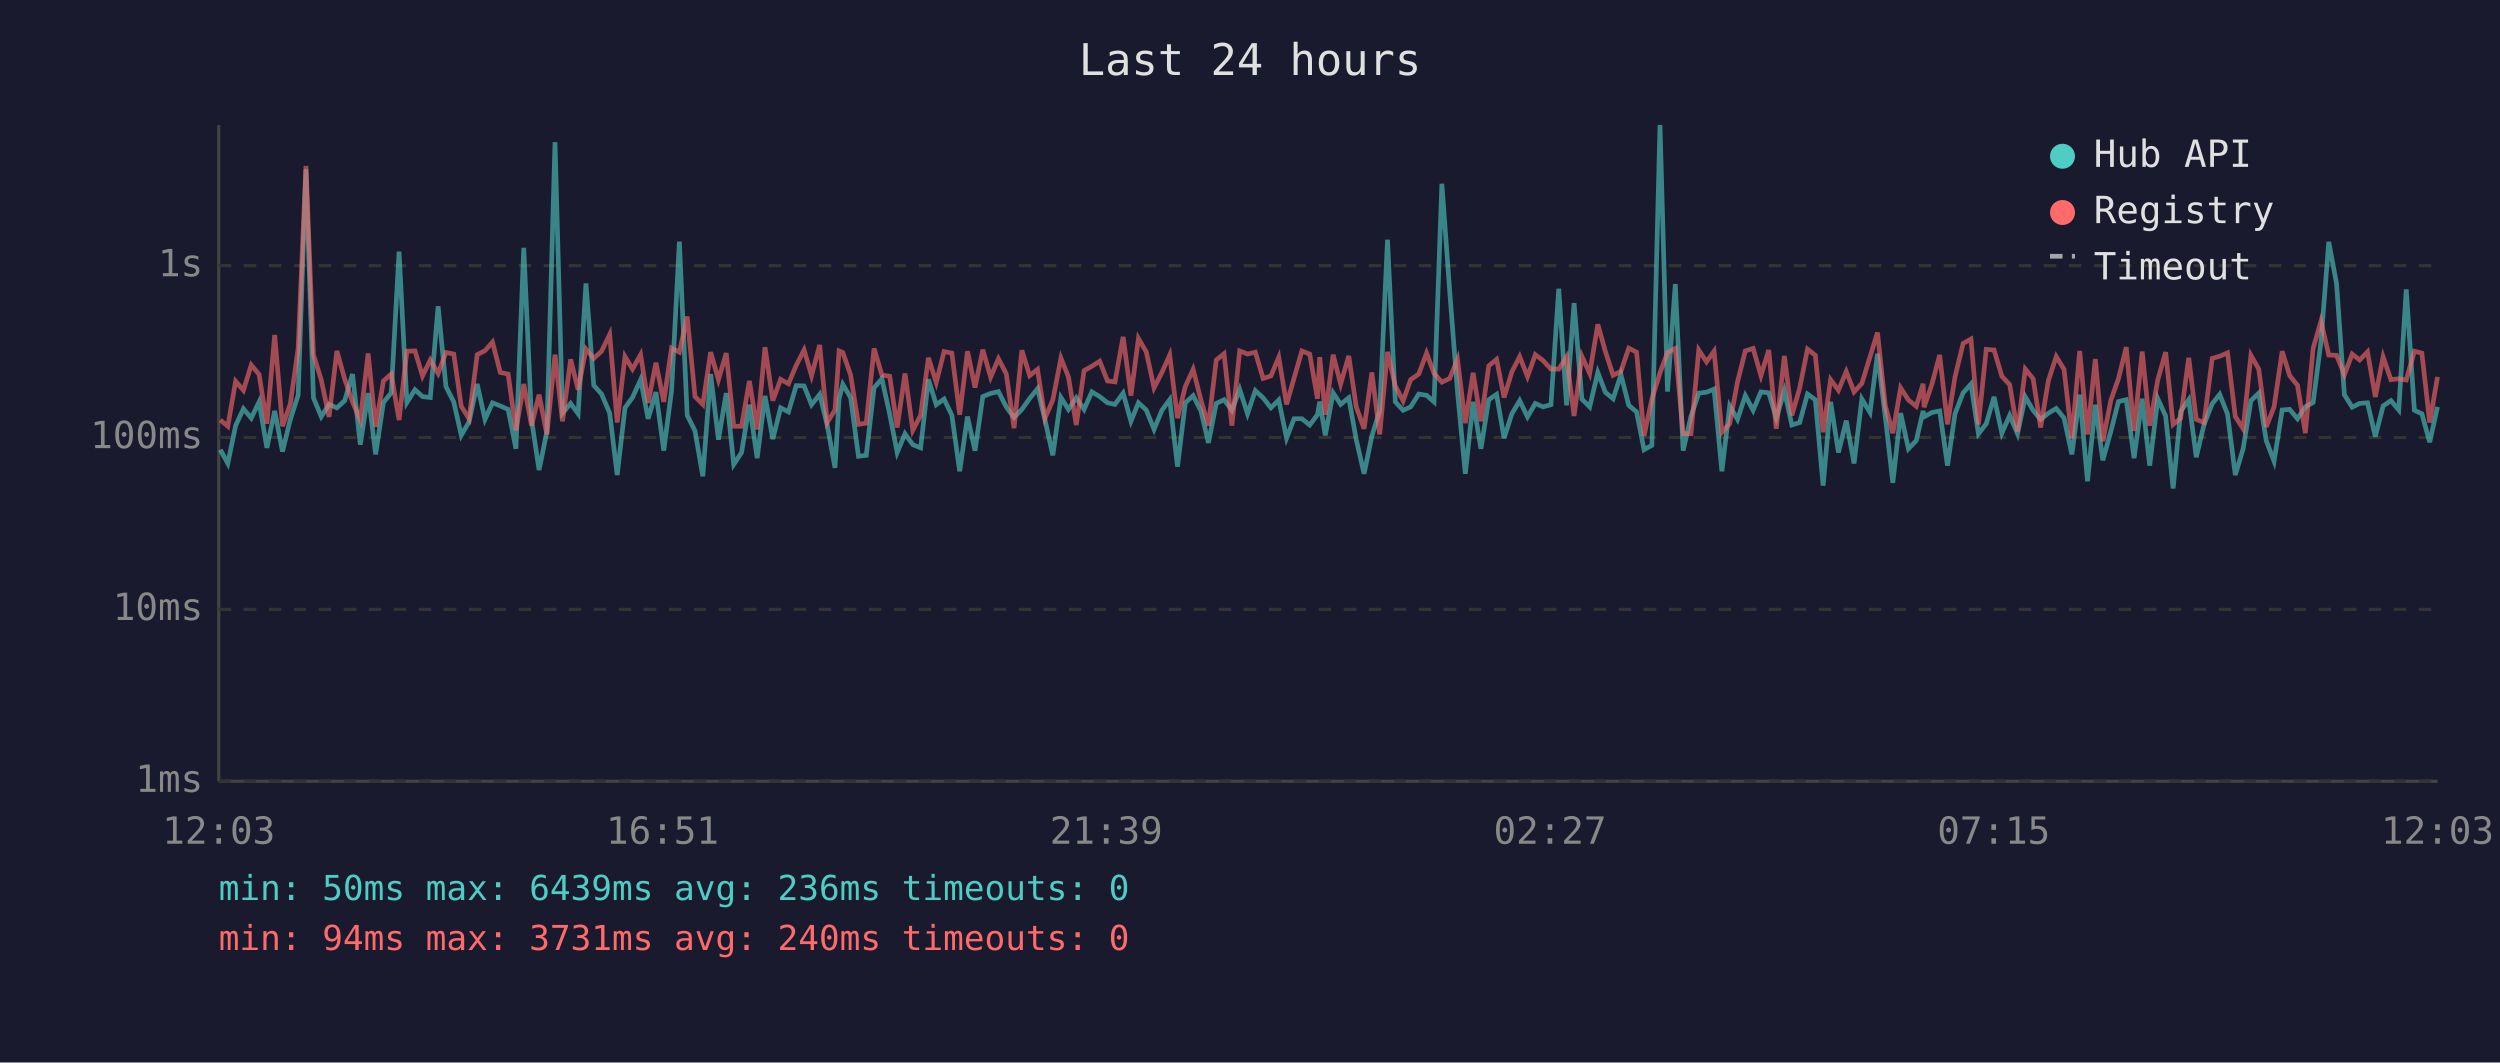
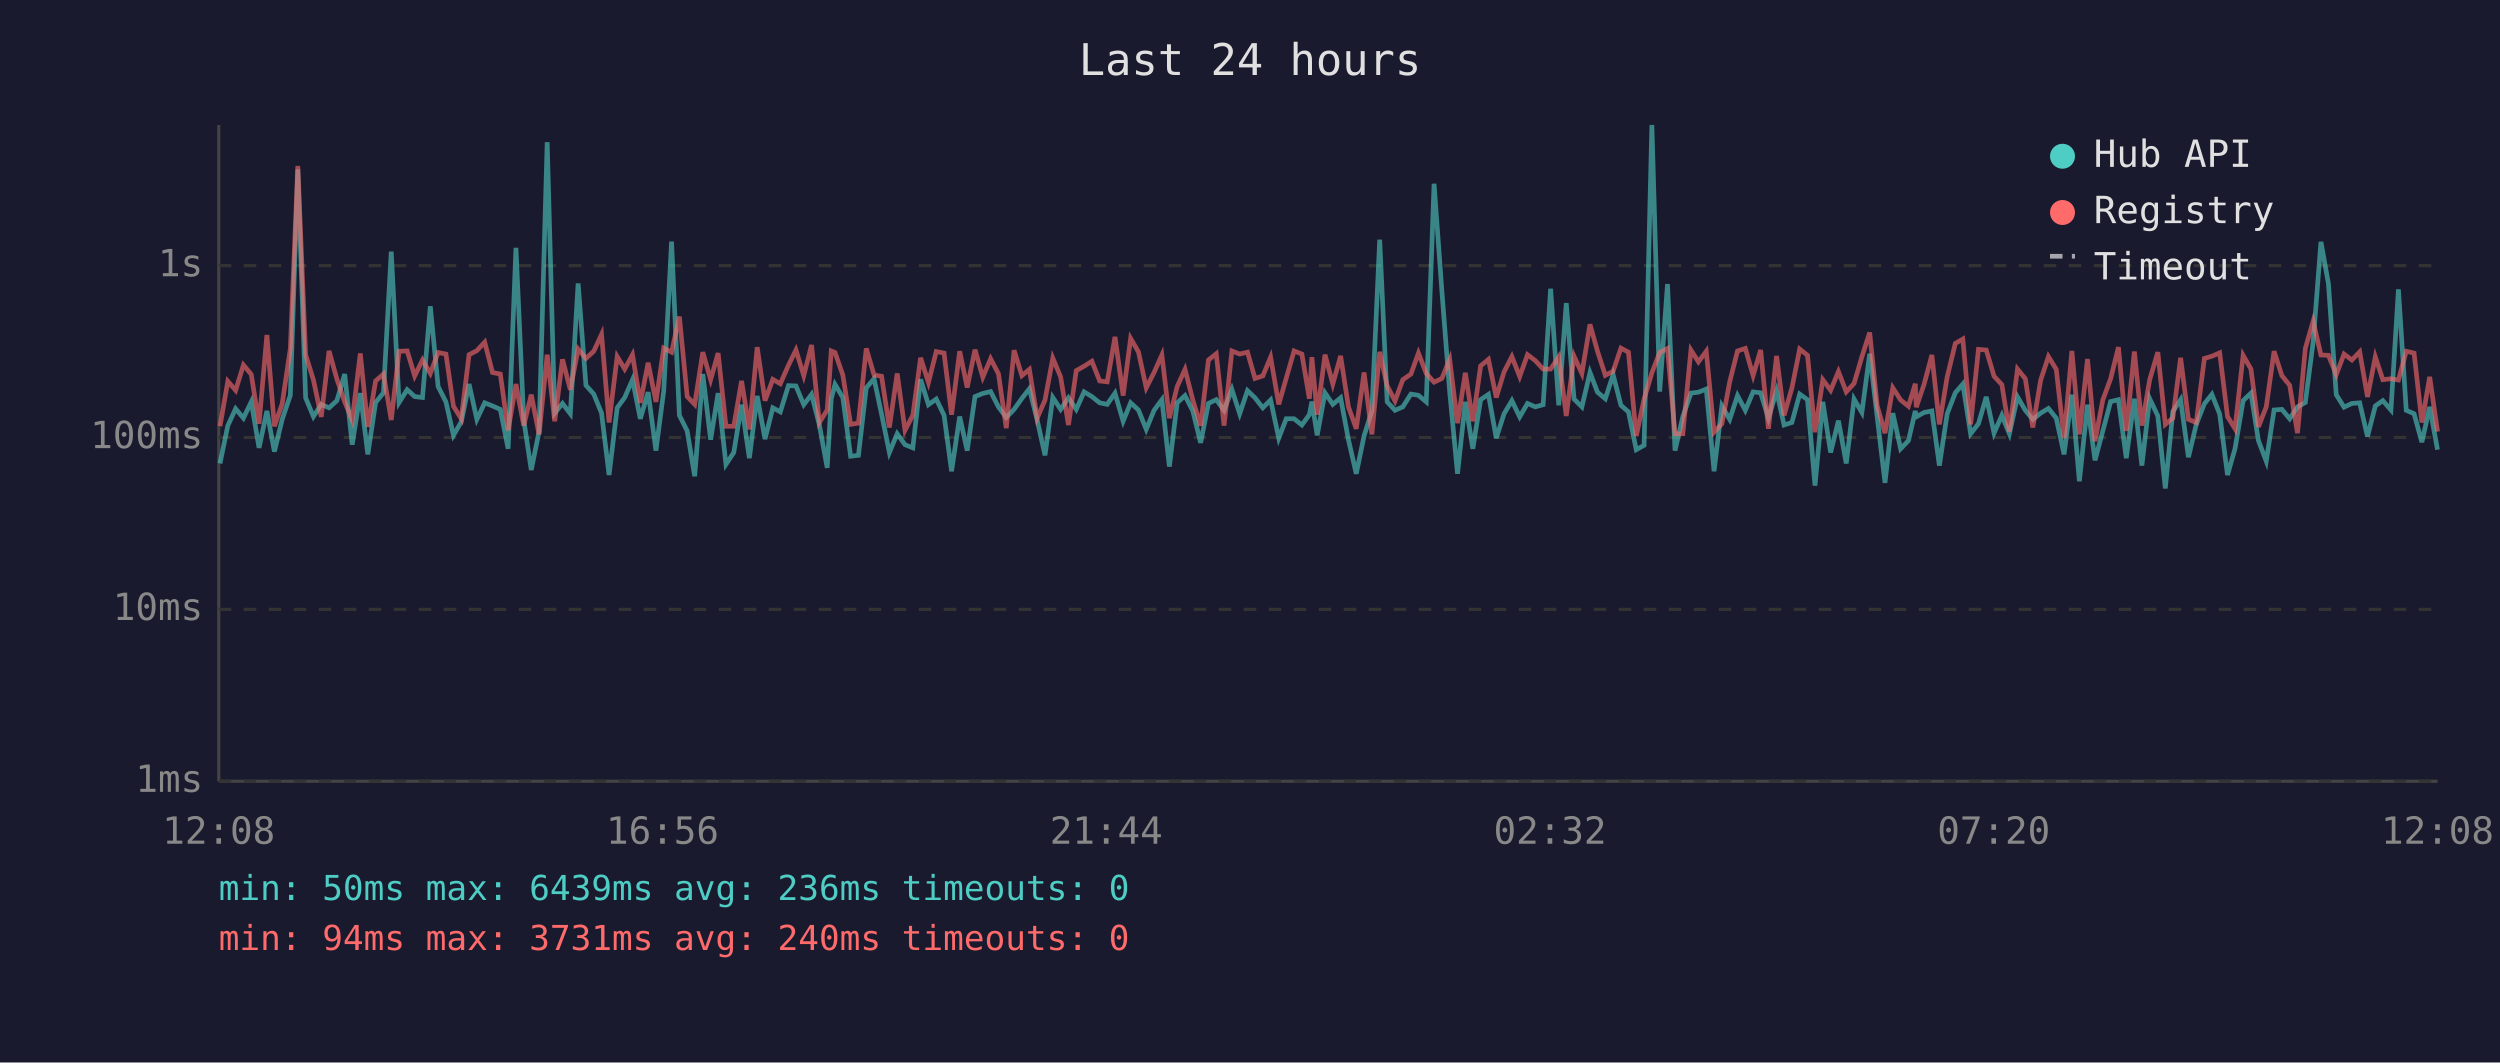
<svg xmlns="http://www.w3.org/2000/svg" viewBox="0 0 800 340" font-family="monospace" font-size="12">
  <rect width="800" height="340" fill="#1a1a2e" />
  <text x="400" y="24" fill="#e0e0e0" font-size="14" text-anchor="middle">Last 24 hours</text>
  <line x1="70" y1="40" x2="70" y2="250" stroke="#444" stroke-width="1" />
  <line x1="70" y1="250" x2="780" y2="250" stroke="#444" stroke-width="1" />
  <line x1="70" y1="250" x2="780" y2="250" stroke="#333" stroke-width="1" stroke-dasharray="4" />
  <text x="65" y="250" fill="#888" text-anchor="end" dominant-baseline="middle">1ms</text>
  <line x1="70" y1="195" x2="780" y2="195" stroke="#333" stroke-width="1" stroke-dasharray="4" />
  <text x="65" y="195" fill="#888" text-anchor="end" dominant-baseline="middle">10ms</text>
  <line x1="70" y1="140" x2="780" y2="140" stroke="#333" stroke-width="1" stroke-dasharray="4" />
  <text x="65" y="140" fill="#888" text-anchor="end" dominant-baseline="middle">100ms</text>
  <line x1="70" y1="85" x2="780" y2="85" stroke="#333" stroke-width="1" stroke-dasharray="4" />
  <text x="65" y="85" fill="#888" text-anchor="end" dominant-baseline="middle">1s</text>
-   <text x="70" y="270" fill="#888" text-anchor="middle">12:03</text>
-   <text x="212" y="270" fill="#888" text-anchor="middle">16:51</text>
-   <text x="354" y="270" fill="#888" text-anchor="middle">21:39</text>
-   <text x="496" y="270" fill="#888" text-anchor="middle">02:27</text>
-   <text x="638" y="270" fill="#888" text-anchor="middle">07:15</text>
-   <text x="780" y="270" fill="#888" text-anchor="middle">12:03</text>
-   <polyline points="70.5,143.9 72.9,148.3 75.4,136.2 77.9,130.8 80.4,133.8 82.9,128.6 85.4,143.3 87.9,131.5 90.4,144.5 92.9,134.2 95.4,126.5 97.9,54.2 100.3,127.3 102.8,133.3 105.3,129.4 107.8,130.5 110.3,128.2 112.8,119.7 115.3,142.3 117.8,125.8 120.2,145.4 122.7,128.8 125.2,125.7 127.7,80.5 130.2,128.8 132.8,124.7 135.2,126.9 137.7,127.2 140.2,98.0 142.7,123.7 145.2,128.6 147.6,139.3 150.1,135.0 152.7,122.9 155.2,134.2 157.6,128.9 160.1,129.9 162.6,131.0 165.1,143.6 167.6,79.3 170.1,134.4 172.5,150.4 175.0,138.1 177.6,45.5 180.0,132.2 182.6,129.1 185.0,132.4 187.5,90.7 190.0,123.3 192.5,126.1 195.1,132.2 197.5,152.0 200.0,130.5 202.4,127.2 205.0,121.5 207.4,134.0 209.9,125.5 212.4,144.2 214.9,125.0 217.4,77.3 219.9,132.9 222.4,137.9 224.9,152.4 227.4,119.7 229.9,140.7 232.4,125.8 234.8,148.6 237.3,144.8 239.8,129.5 242.3,146.6 244.8,126.7 247.3,140.5 249.8,130.5 252.3,131.8 254.8,123.4 257.3,123.5 259.7,129.5 262.3,126.2 264.7,136.0 267.2,149.7 268.5,127.6 269.7,123.0 272.2,127.2 274.7,146.0 277.2,145.7 279.7,124.1 282.2,121.2 284.7,132.5 287.1,144.8 289.6,138.8 292.1,142.3 294.6,143.3 297.1,121.4 299.6,129.5 302.1,127.7 304.6,132.9 307.1,150.8 309.6,133.3 312.0,144.2 314.5,126.9 317.0,125.9 319.5,125.3 322.0,130.2 324.5,133.6 327.0,131.0 329.5,127.5 332.0,124.4 334.4,134.4 336.9,145.7 339.5,127.2 341.9,131.0 344.4,127.3 346.9,131.0 349.4,125.4 351.9,126.9 354.4,128.9 356.8,129.4 359.4,125.8 361.9,134.8 364.3,128.9 366.8,131.2 369.3,137.4 371.8,131.3 374.3,127.9 376.8,149.3 379.3,128.9 381.8,126.6 384.3,131.5 386.7,141.7 389.2,129.1 391.7,127.9 394.2,131.3 396.7,124.6 399.2,132.4 401.7,125.0 404.2,127.3 406.7,130.5 409.2,128.0 411.7,140.2 414.1,134.0 416.6,134.0 419.1,136.0 421.6,132.7 422.3,128.5 424.1,139.3 426.6,125.7 429.0,129.4 431.6,127.3 434.0,140.7 436.5,151.6 439.0,139.5 441.5,131.5 444.0,76.7 446.5,128.6 449.0,131.3 451.4,130.2 454.0,126.1 456.5,126.5 458.9,128.6 461.4,58.8 463.9,93.1 466.4,125.4 468.9,151.6 471.4,128.6 473.9,143.6 476.4,127.9 478.9,126.2 481.3,140.2 483.8,132.4 486.3,128.2 488.8,133.4 491.3,129.1 493.8,130.2 496.3,129.5 498.8,92.4 501.3,129.7 503.7,97.0 506.2,127.7 508.7,130.2 511.3,119.2 513.7,125.5 516.2,127.6 518.7,119.9 521.2,129.7 523.7,131.8 526.1,143.9 528.6,142.5 531.2,40.0 533.6,125.3 536.1,90.9 538.6,144.2 541.1,133.3 543.6,125.8 546.1,125.5 548.5,124.5 551.0,150.8 553.5,129.9 556.0,134.2 558.5,126.6 561.0,131.3 563.5,125.4 566.0,125.7 568.4,133.8 571.0,125.1 573.4,136.0 575.9,135.2 578.4,126.1 580.9,127.9 583.4,155.4 585.8,128.6 588.3,144.8 590.8,134.6 593.3,148.3 595.8,127.7 598.4,132.0 600.8,113.2 603.3,133.4 605.7,154.5 608.2,132.2 610.7,143.6 613.2,141.0 615.4,131.5 615.7,133.4 618.2,132.0 620.7,131.5 623.2,149.0 625.6,132.4 628.2,125.7 630.7,122.9 633.1,138.8 635.6,135.6 638.1,127.0 640.6,138.6 643.1,132.9 645.6,138.8 648.1,127.0 650.6,131.3 653.0,134.2 655.5,132.2 658.0,130.7 660.5,133.8 663.0,145.4 665.5,126.3 668.0,154.0 670.5,129.5 672.9,147.3 675.5,137.9 677.9,128.5 680.4,127.9 682.9,146.6 685.5,127.6 687.9,149.0 690.5,127.6 693.0,133.1 695.4,156.3 697.8,131.7 700.4,127.9 702.8,146.3 705.3,135.8 707.9,129.2 710.3,126.2 712.8,132.5 715.3,152.0 717.8,143.6 720.3,128.2 722.8,125.8 725.2,141.0 727.7,147.6 730.3,131.2 732.7,131.0 735.2,134.0 737.7,130.2 740.2,128.8 742.7,109.5 745.2,77.4 747.7,90.8 750.2,126.3 752.7,130.3 755.1,129.1 757.6,128.9 760.1,139.7 762.6,129.9 765.1,128.2 767.6,131.2 770.0,92.6 772.6,131.3 775.0,132.4 777.5,141.5 780.0,130.2" fill="none" stroke="#4ecdc4" stroke-width="1.5" opacity="0.6" />
-   <polyline points="70.5,134.4 72.9,136.4 75.4,122.0 77.9,124.9 80.4,116.8 82.9,119.8 85.4,135.6 87.9,107.2 90.4,136.4 92.9,129.2 95.4,111.6 97.9,53.1 100.3,113.5 102.8,121.6 105.3,133.4 107.8,112.3 110.3,121.3 112.8,128.6 115.3,134.4 117.8,113.1 120.2,136.6 122.7,121.9 125.2,119.7 127.7,134.4 130.2,112.4 132.8,112.3 135.2,120.3 137.7,115.2 140.2,119.5 142.7,112.8 145.2,113.3 147.6,130.0 150.1,134.0 152.7,113.5 155.2,112.2 157.6,109.5 160.1,119.2 162.6,119.7 165.1,137.7 167.6,122.9 170.1,136.2 172.5,126.3 175.0,139.0 177.6,113.5 180.0,134.8 182.6,115.0 185.0,124.7 187.5,111.7 190.0,114.7 192.5,112.4 195.1,107.0 197.5,135.2 200.0,114.1 202.4,118.1 205.0,113.5 207.4,128.9 209.9,116.1 212.4,128.6 214.9,111.4 217.4,112.7 219.9,101.3 222.4,126.9 224.9,129.4 227.4,112.7 229.9,121.5 232.4,113.0 234.8,136.4 237.3,136.4 239.8,121.9 242.3,137.4 244.8,111.1 247.3,128.2 249.8,121.4 252.3,122.8 254.8,116.9 257.3,112.0 259.7,120.2 262.3,110.4 264.7,135.2 267.2,131.2 268.5,112.3 269.7,112.8 272.2,120.0 274.7,135.8 277.2,135.4 279.7,111.5 282.2,120.0 284.7,120.4 287.1,136.8 289.6,119.5 292.1,137.7 294.6,132.9 297.1,114.5 299.6,122.4 302.1,112.5 304.6,113.0 307.1,132.7 309.6,112.4 312.0,124.0 314.5,111.9 317.0,120.7 319.5,114.8 322.0,119.6 324.5,137.0 327.0,112.1 329.5,120.2 332.0,118.2 334.4,133.8 336.9,128.0 339.5,114.6 341.9,120.6 344.4,136.0 346.9,118.6 349.4,117.2 351.9,115.6 354.4,121.9 356.8,122.2 359.4,107.8 361.9,126.6 364.3,108.3 366.8,112.6 369.3,124.1 371.8,119.2 374.3,113.6 376.8,133.8 379.3,123.7 381.8,118.2 384.3,128.0 386.7,136.2 389.2,115.2 391.7,113.2 394.2,136.2 396.7,112.3 399.2,113.3 401.7,112.7 404.2,121.1 406.7,120.3 409.2,114.3 411.7,129.4 414.1,121.0 416.6,112.3 419.1,113.3 421.6,127.6 422.3,114.3 424.1,132.7 426.6,113.5 429.0,122.9 431.6,113.9 434.0,130.2 436.5,137.2 439.0,119.2 441.5,139.0 444.0,112.6 446.5,123.5 449.0,128.3 451.4,121.5 454.0,119.7 456.5,113.0 458.9,119.5 461.4,122.3 463.9,121.1 466.4,115.0 468.9,135.4 471.4,119.3 473.9,134.8 476.4,117.1 478.9,115.0 481.3,127.2 483.8,119.0 486.3,114.1 488.8,120.5 491.3,113.5 493.8,115.4 496.3,118.1 498.8,118.1 501.3,114.2 503.7,133.1 506.2,114.0 508.7,119.5 511.3,103.8 513.7,112.4 516.2,120.1 518.7,118.8 521.2,111.4 523.7,112.7 526.1,139.5 528.6,127.7 531.2,119.3 533.6,112.8 536.1,111.5 538.6,138.8 541.1,138.8 543.6,112.0 546.1,115.8 548.5,112.4 551.0,138.3 553.5,135.6 556.0,122.2 558.5,112.3 561.0,111.5 563.5,120.2 566.0,112.0 568.4,137.2 571.0,113.9 573.4,132.9 575.9,124.2 578.4,111.7 580.9,113.7 583.4,138.3 585.8,121.5 588.3,124.9 590.8,118.9 593.3,125.4 595.8,122.7 598.4,114.2 600.8,106.4 603.3,129.9 605.7,138.6 608.2,124.1 610.7,128.0 613.2,130.0 615.4,122.8 615.7,130.3 618.2,123.0 620.7,113.6 623.2,135.8 625.6,120.6 628.2,109.9 630.7,108.5 633.1,135.8 635.6,111.8 638.1,112.0 640.6,120.4 643.1,123.1 645.6,138.1 648.1,118.1 650.6,121.2 653.0,136.8 655.5,121.7 658.0,114.1 660.5,118.2 663.0,140.2 665.5,112.3 668.0,139.0 670.5,114.9 672.9,141.2 675.5,128.0 677.9,121.2 680.4,111.1 682.9,137.9 685.5,112.5 687.9,136.2 690.5,121.5 693.0,112.7 695.4,135.8 697.8,133.8 700.4,114.5 702.8,134.2 705.3,135.2 707.9,114.7 710.3,114.0 712.8,112.9 715.3,133.3 717.8,137.2 720.3,113.7 722.8,118.1 725.2,136.6 727.7,130.2 730.3,112.4 732.7,120.2 735.2,123.3 737.7,138.6 740.2,111.5 742.7,102.8 745.2,113.6 747.7,113.7 750.2,119.9 752.7,113.3 755.1,115.2 757.6,112.6 760.1,127.0 762.6,114.2 765.1,121.5 767.6,121.2 770.0,121.6 772.6,112.4 775.0,113.0 777.5,135.2 780.0,120.6" fill="none" stroke="#ff6b6b" stroke-width="1.5" opacity="0.6" />
+   <text x="70" y="270" fill="#888" text-anchor="middle">12:08</text>
+   <text x="212" y="270" fill="#888" text-anchor="middle">16:56</text>
+   <text x="354" y="270" fill="#888" text-anchor="middle">21:44</text>
+   <text x="496" y="270" fill="#888" text-anchor="middle">02:32</text>
+   <text x="638" y="270" fill="#888" text-anchor="middle">07:20</text>
+   <text x="780" y="270" fill="#888" text-anchor="middle">12:08</text>
+   <polyline points="70.4,148.3 72.9,136.2 75.4,130.8 77.9,133.8 80.4,128.6 82.9,143.3 85.4,131.5 87.8,144.5 90.3,134.2 92.9,126.5 95.3,54.2 97.8,127.3 100.3,133.3 102.8,129.4 105.3,130.5 107.8,128.2 110.3,119.7 112.7,142.3 115.3,125.8 117.7,145.4 120.2,128.8 122.7,125.7 125.2,80.5 127.7,128.8 130.3,124.7 132.7,126.9 135.2,127.2 137.7,98.0 140.2,123.7 142.7,128.6 145.1,139.3 147.6,135.0 150.1,122.9 152.6,134.2 155.1,128.9 157.6,129.9 160.1,131.0 162.6,143.6 165.1,79.3 167.6,134.4 170.0,150.4 172.5,138.1 175.1,45.5 177.5,132.2 180.0,129.1 182.5,132.4 185.0,90.7 187.5,123.3 190.0,126.1 192.5,132.2 194.9,152.0 197.5,130.5 199.9,127.2 202.4,121.5 204.9,134.0 207.4,125.5 209.9,144.2 212.4,125.0 214.9,77.3 217.4,132.9 219.9,137.9 222.3,152.4 224.9,119.7 227.4,140.7 229.8,125.8 232.3,148.6 234.8,144.8 237.3,129.5 239.8,146.6 242.3,126.7 244.8,140.5 247.3,130.5 249.7,131.8 252.3,123.4 254.7,123.5 257.2,129.5 259.7,126.2 262.2,136.0 264.7,149.7 266.0,127.6 267.2,123.0 269.7,127.2 272.2,146.0 274.7,145.7 277.2,124.1 279.7,121.2 282.1,132.5 284.6,144.8 287.1,138.8 289.6,142.3 292.1,143.3 294.6,121.4 297.1,129.5 299.6,127.7 302.1,132.9 304.5,150.8 307.1,133.3 309.5,144.2 312.0,126.9 314.5,125.9 317.0,125.3 319.5,130.2 322.0,133.6 324.5,131.0 327.0,127.5 329.4,124.4 331.9,134.4 334.4,145.7 336.9,127.2 339.4,131.0 341.9,127.3 344.4,131.0 346.9,125.4 349.4,126.9 351.9,128.9 354.3,129.4 356.8,125.8 359.4,134.8 361.8,128.9 364.3,131.2 366.8,137.4 369.3,131.3 371.8,127.9 374.2,149.3 376.7,128.9 379.2,126.6 381.7,131.5 384.2,141.7 386.7,129.1 389.2,127.9 391.7,131.3 394.2,124.6 396.7,132.4 399.2,125.0 401.6,127.3 404.1,130.5 406.6,128.0 409.2,140.2 411.6,134.0 414.1,134.0 416.6,136.0 419.0,132.7 419.8,128.5 421.5,139.3 424.0,125.7 426.5,129.4 429.0,127.3 431.5,140.7 434.0,151.6 436.5,139.5 439.0,131.5 441.5,76.7 443.9,128.6 446.4,131.3 448.9,130.2 451.5,126.1 453.9,126.5 456.4,128.6 458.9,58.8 461.4,93.1 463.9,125.4 466.4,151.6 468.9,128.6 471.3,143.6 473.8,127.9 476.3,126.2 478.8,140.2 481.3,132.4 483.8,128.2 486.3,133.4 488.8,129.1 491.3,130.2 493.8,129.5 496.2,92.4 498.8,129.7 501.2,97.0 503.7,127.7 506.2,130.2 508.8,119.2 511.2,125.5 513.7,127.6 516.2,119.9 518.7,129.7 521.1,131.8 523.6,143.9 526.1,142.5 528.6,40.0 531.1,125.3 533.6,90.9 536.0,144.2 538.5,133.3 541.1,125.8 543.5,125.5 546.0,124.5 548.5,150.8 551.0,129.9 553.5,134.2 556.0,126.6 558.5,131.3 561.0,125.4 563.4,125.7 565.9,133.8 568.5,125.1 570.9,136.0 573.4,135.2 575.9,126.1 578.4,127.9 580.8,155.4 583.3,128.6 585.8,144.8 588.3,134.6 590.8,148.3 593.3,127.7 595.8,132.0 598.3,113.2 600.7,133.4 603.2,154.5 605.7,132.2 608.2,143.6 610.7,141.0 612.9,131.5 613.2,133.4 615.7,132.0 618.2,131.5 620.6,149.0 623.1,132.4 625.7,125.7 628.1,122.9 630.6,138.8 633.1,135.6 635.6,127.0 638.1,138.6 640.6,132.9 643.0,138.8 645.6,127.0 648.1,131.3 650.5,134.2 653.0,132.2 655.5,130.7 658.0,133.8 660.5,145.4 663.0,126.3 665.4,154.0 668.0,129.5 670.4,147.3 672.9,137.9 675.4,128.5 677.9,127.9 680.4,146.6 683.0,127.6 685.4,149.0 687.9,127.6 690.5,133.1 692.9,156.3 695.3,131.7 697.8,127.9 700.3,146.3 702.8,135.8 705.4,129.2 707.8,126.2 710.3,132.5 712.8,152.0 715.2,143.6 717.8,128.2 720.3,125.8 722.7,141.0 725.2,147.6 727.7,131.2 730.2,131.0 732.7,134.0 735.2,130.2 737.7,128.8 740.2,109.5 742.7,77.4 745.1,90.8 747.6,126.3 750.1,130.3 752.6,129.1 755.1,128.9 757.6,139.7 760.1,129.9 762.5,128.2 765.1,131.2 767.5,92.6 770.0,131.3 772.5,132.4 775.0,141.5 777.5,130.2 780.0,143.9" fill="none" stroke="#4ecdc4" stroke-width="1.5" opacity="0.6" />
+   <polyline points="70.4,136.4 72.9,122.0 75.4,124.9 77.9,116.8 80.4,119.8 82.9,135.6 85.4,107.2 87.8,136.4 90.3,129.2 92.9,111.6 95.3,53.1 97.8,113.5 100.3,121.6 102.8,133.4 105.3,112.3 107.8,121.3 110.3,128.6 112.7,134.4 115.3,113.1 117.7,136.6 120.2,121.9 122.7,119.7 125.2,134.4 127.7,112.4 130.3,112.3 132.7,120.3 135.2,115.2 137.7,119.5 140.2,112.8 142.7,113.3 145.1,130.0 147.6,134.0 150.1,113.5 152.6,112.2 155.1,109.5 157.6,119.2 160.1,119.7 162.6,137.7 165.1,122.9 167.6,136.2 170.0,126.3 172.5,139.0 175.1,113.5 177.5,134.8 180.0,115.0 182.5,124.7 185.0,111.7 187.5,114.7 190.0,112.4 192.5,107.0 194.9,135.2 197.5,114.1 199.9,118.1 202.4,113.5 204.9,128.9 207.4,116.1 209.9,128.6 212.4,111.4 214.9,112.7 217.4,101.3 219.9,126.9 222.3,129.4 224.9,112.7 227.4,121.5 229.8,113.0 232.3,136.4 234.8,136.4 237.3,121.9 239.8,137.4 242.3,111.1 244.8,128.2 247.3,121.4 249.7,122.8 252.3,116.9 254.7,112.0 257.2,120.2 259.7,110.4 262.2,135.2 264.7,131.2 266.0,112.3 267.2,112.8 269.7,120.0 272.2,135.8 274.7,135.4 277.2,111.5 279.7,120.0 282.1,120.4 284.6,136.8 287.1,119.5 289.6,137.7 292.1,132.9 294.6,114.5 297.1,122.4 299.6,112.5 302.1,113.0 304.5,132.7 307.1,112.4 309.5,124.0 312.0,111.9 314.5,120.7 317.0,114.8 319.5,119.6 322.0,137.0 324.5,112.1 327.0,120.2 329.4,118.2 331.9,133.8 334.4,128.0 336.9,114.6 339.4,120.6 341.9,136.0 344.4,118.6 346.9,117.2 349.4,115.6 351.9,121.9 354.3,122.2 356.8,107.8 359.4,126.6 361.8,108.3 364.3,112.6 366.8,124.1 369.3,119.2 371.8,113.6 374.2,133.8 376.7,123.7 379.2,118.2 381.7,128.0 384.2,136.2 386.7,115.2 389.2,113.2 391.7,136.2 394.2,112.3 396.7,113.3 399.2,112.7 401.6,121.1 404.1,120.3 406.6,114.3 409.2,129.4 411.6,121.0 414.1,112.3 416.6,113.3 419.0,127.6 419.8,114.3 421.5,132.7 424.0,113.5 426.5,122.9 429.0,113.9 431.5,130.2 434.0,137.2 436.5,119.2 439.0,139.0 441.5,112.6 443.9,123.5 446.4,128.3 448.9,121.5 451.5,119.7 453.9,113.0 456.4,119.5 458.9,122.3 461.4,121.1 463.9,115.0 466.4,135.4 468.9,119.3 471.3,134.8 473.8,117.1 476.3,115.0 478.8,127.2 481.3,119.0 483.8,114.1 486.3,120.5 488.8,113.5 491.3,115.4 493.8,118.1 496.2,118.1 498.8,114.2 501.2,133.1 503.7,114.0 506.2,119.5 508.8,103.8 511.2,112.4 513.7,120.1 516.2,118.8 518.7,111.4 521.1,112.7 523.6,139.5 526.1,127.7 528.6,119.3 531.1,112.8 533.6,111.5 536.0,138.8 538.5,138.8 541.1,112.0 543.5,115.8 546.0,112.4 548.5,138.3 551.0,135.6 553.5,122.2 556.0,112.3 558.5,111.5 561.0,120.2 563.4,112.0 565.9,137.2 568.5,113.9 570.9,132.9 573.4,124.2 575.9,111.7 578.4,113.7 580.8,138.3 583.3,121.5 585.8,124.9 588.3,118.9 590.8,125.4 593.3,122.7 595.8,114.2 598.3,106.4 600.7,129.9 603.2,138.6 605.7,124.1 608.2,128.0 610.7,130.0 612.9,122.8 613.2,130.3 615.7,123.0 618.2,113.6 620.6,135.8 623.1,120.6 625.7,109.9 628.1,108.5 630.6,135.8 633.1,111.8 635.6,112.0 638.1,120.4 640.6,123.1 643.0,138.1 645.6,118.1 648.1,121.2 650.5,136.8 653.0,121.7 655.5,114.1 658.0,118.2 660.5,140.2 663.0,112.3 665.4,139.0 668.0,114.9 670.4,141.2 672.9,128.0 675.4,121.2 677.9,111.1 680.4,137.9 683.0,112.5 685.4,136.2 687.9,121.5 690.5,112.7 692.9,135.8 695.3,133.8 697.8,114.5 700.3,134.2 702.8,135.2 705.4,114.7 707.8,114.0 710.3,112.9 712.8,133.3 715.2,137.2 717.8,113.7 720.3,118.1 722.7,136.6 725.2,130.2 727.7,112.4 730.2,120.2 732.7,123.3 735.2,138.6 737.7,111.5 740.2,102.8 742.7,113.6 745.1,113.7 747.6,119.9 750.1,113.3 752.6,115.2 755.1,112.6 757.6,127.0 760.1,114.2 762.5,121.5 765.1,121.2 767.5,121.6 770.0,112.4 772.5,113.0 775.0,135.2 777.5,120.6 780.0,138.1" fill="none" stroke="#ff6b6b" stroke-width="1.5" opacity="0.6" />
  <circle cx="660" cy="50" r="4" fill="#4ecdc4" />
  <text x="670" y="50" fill="#e0e0e0" dominant-baseline="middle">Hub API</text>
  <circle cx="660" cy="68" r="4" fill="#ff6b6b" />
  <text x="670" y="68" fill="#e0e0e0" dominant-baseline="middle">Registry</text>
  <line x1="656" y1="82" x2="664" y2="82" stroke="#e0e0e0" stroke-width="1.5" stroke-dasharray="4,3" opacity="0.7" />
  <text x="670" y="86" fill="#e0e0e0" dominant-baseline="middle">Timeout</text>
  <text x="70" y="288" fill="#4ecdc4" font-size="11">min: 50ms  max: 6439ms  avg: 236ms  timeouts: 0</text>
  <text x="70" y="304" fill="#ff6b6b" font-size="11">min: 94ms  max: 3731ms  avg: 240ms  timeouts: 0</text>
</svg>
